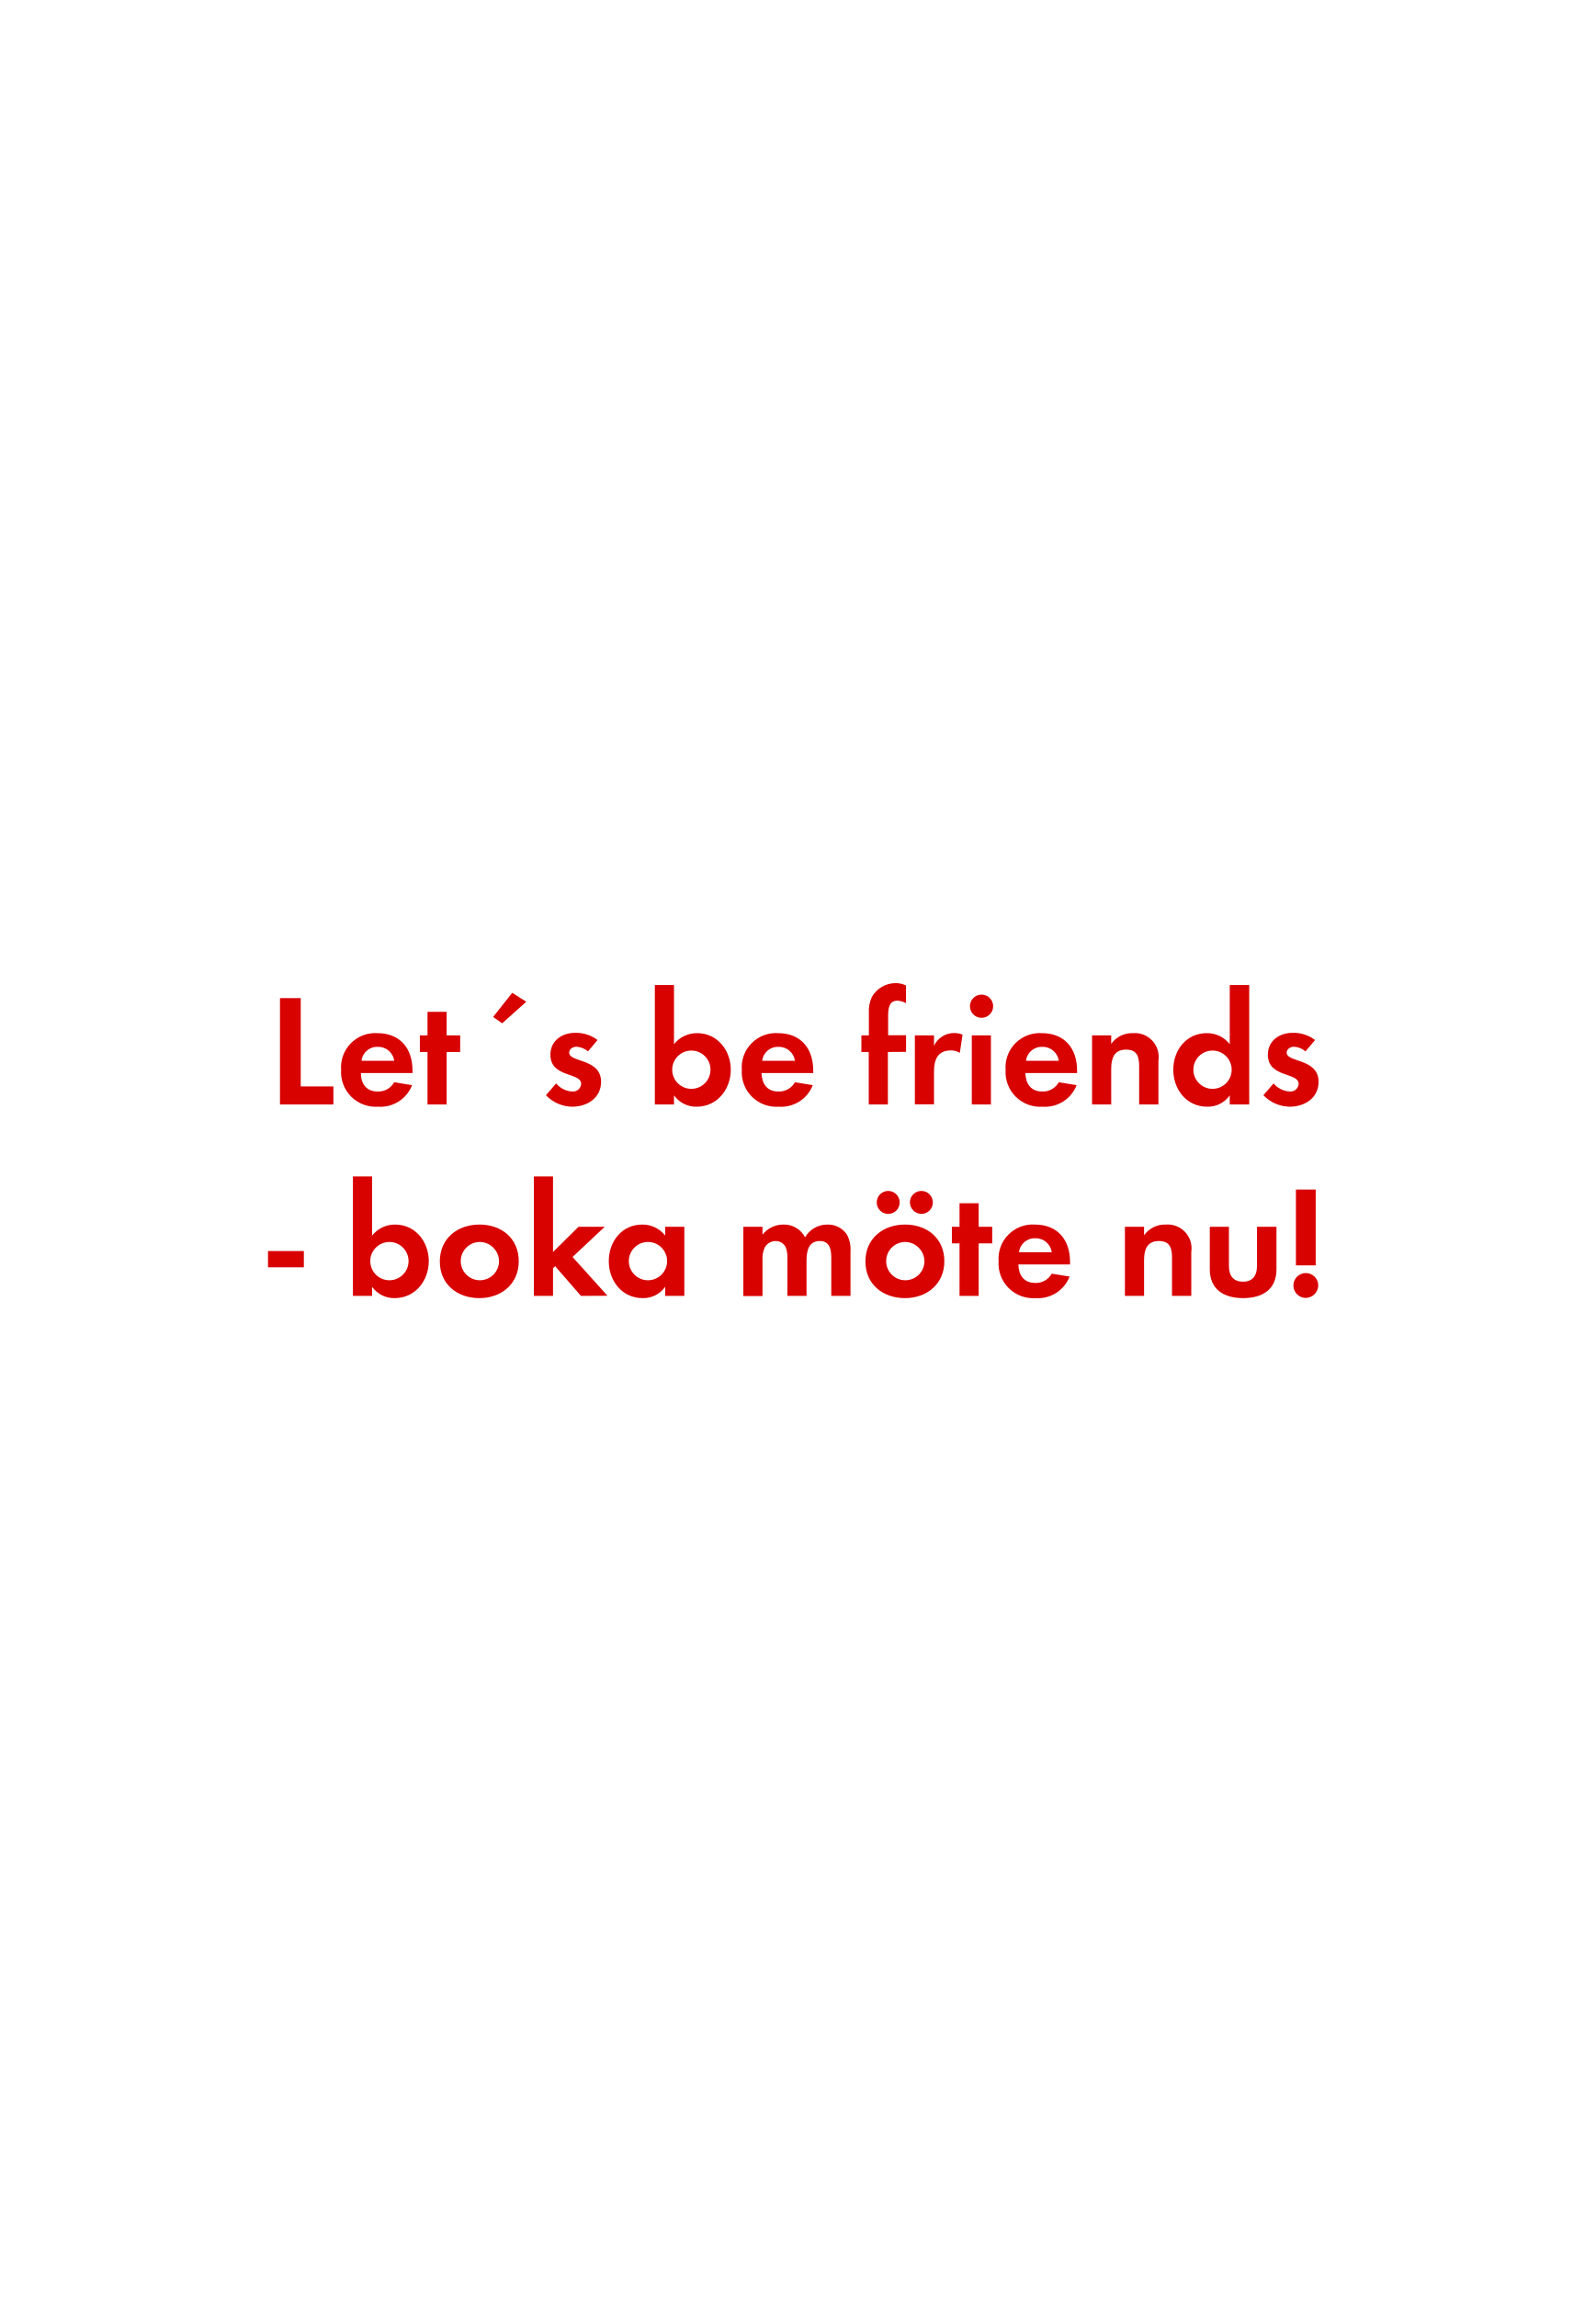
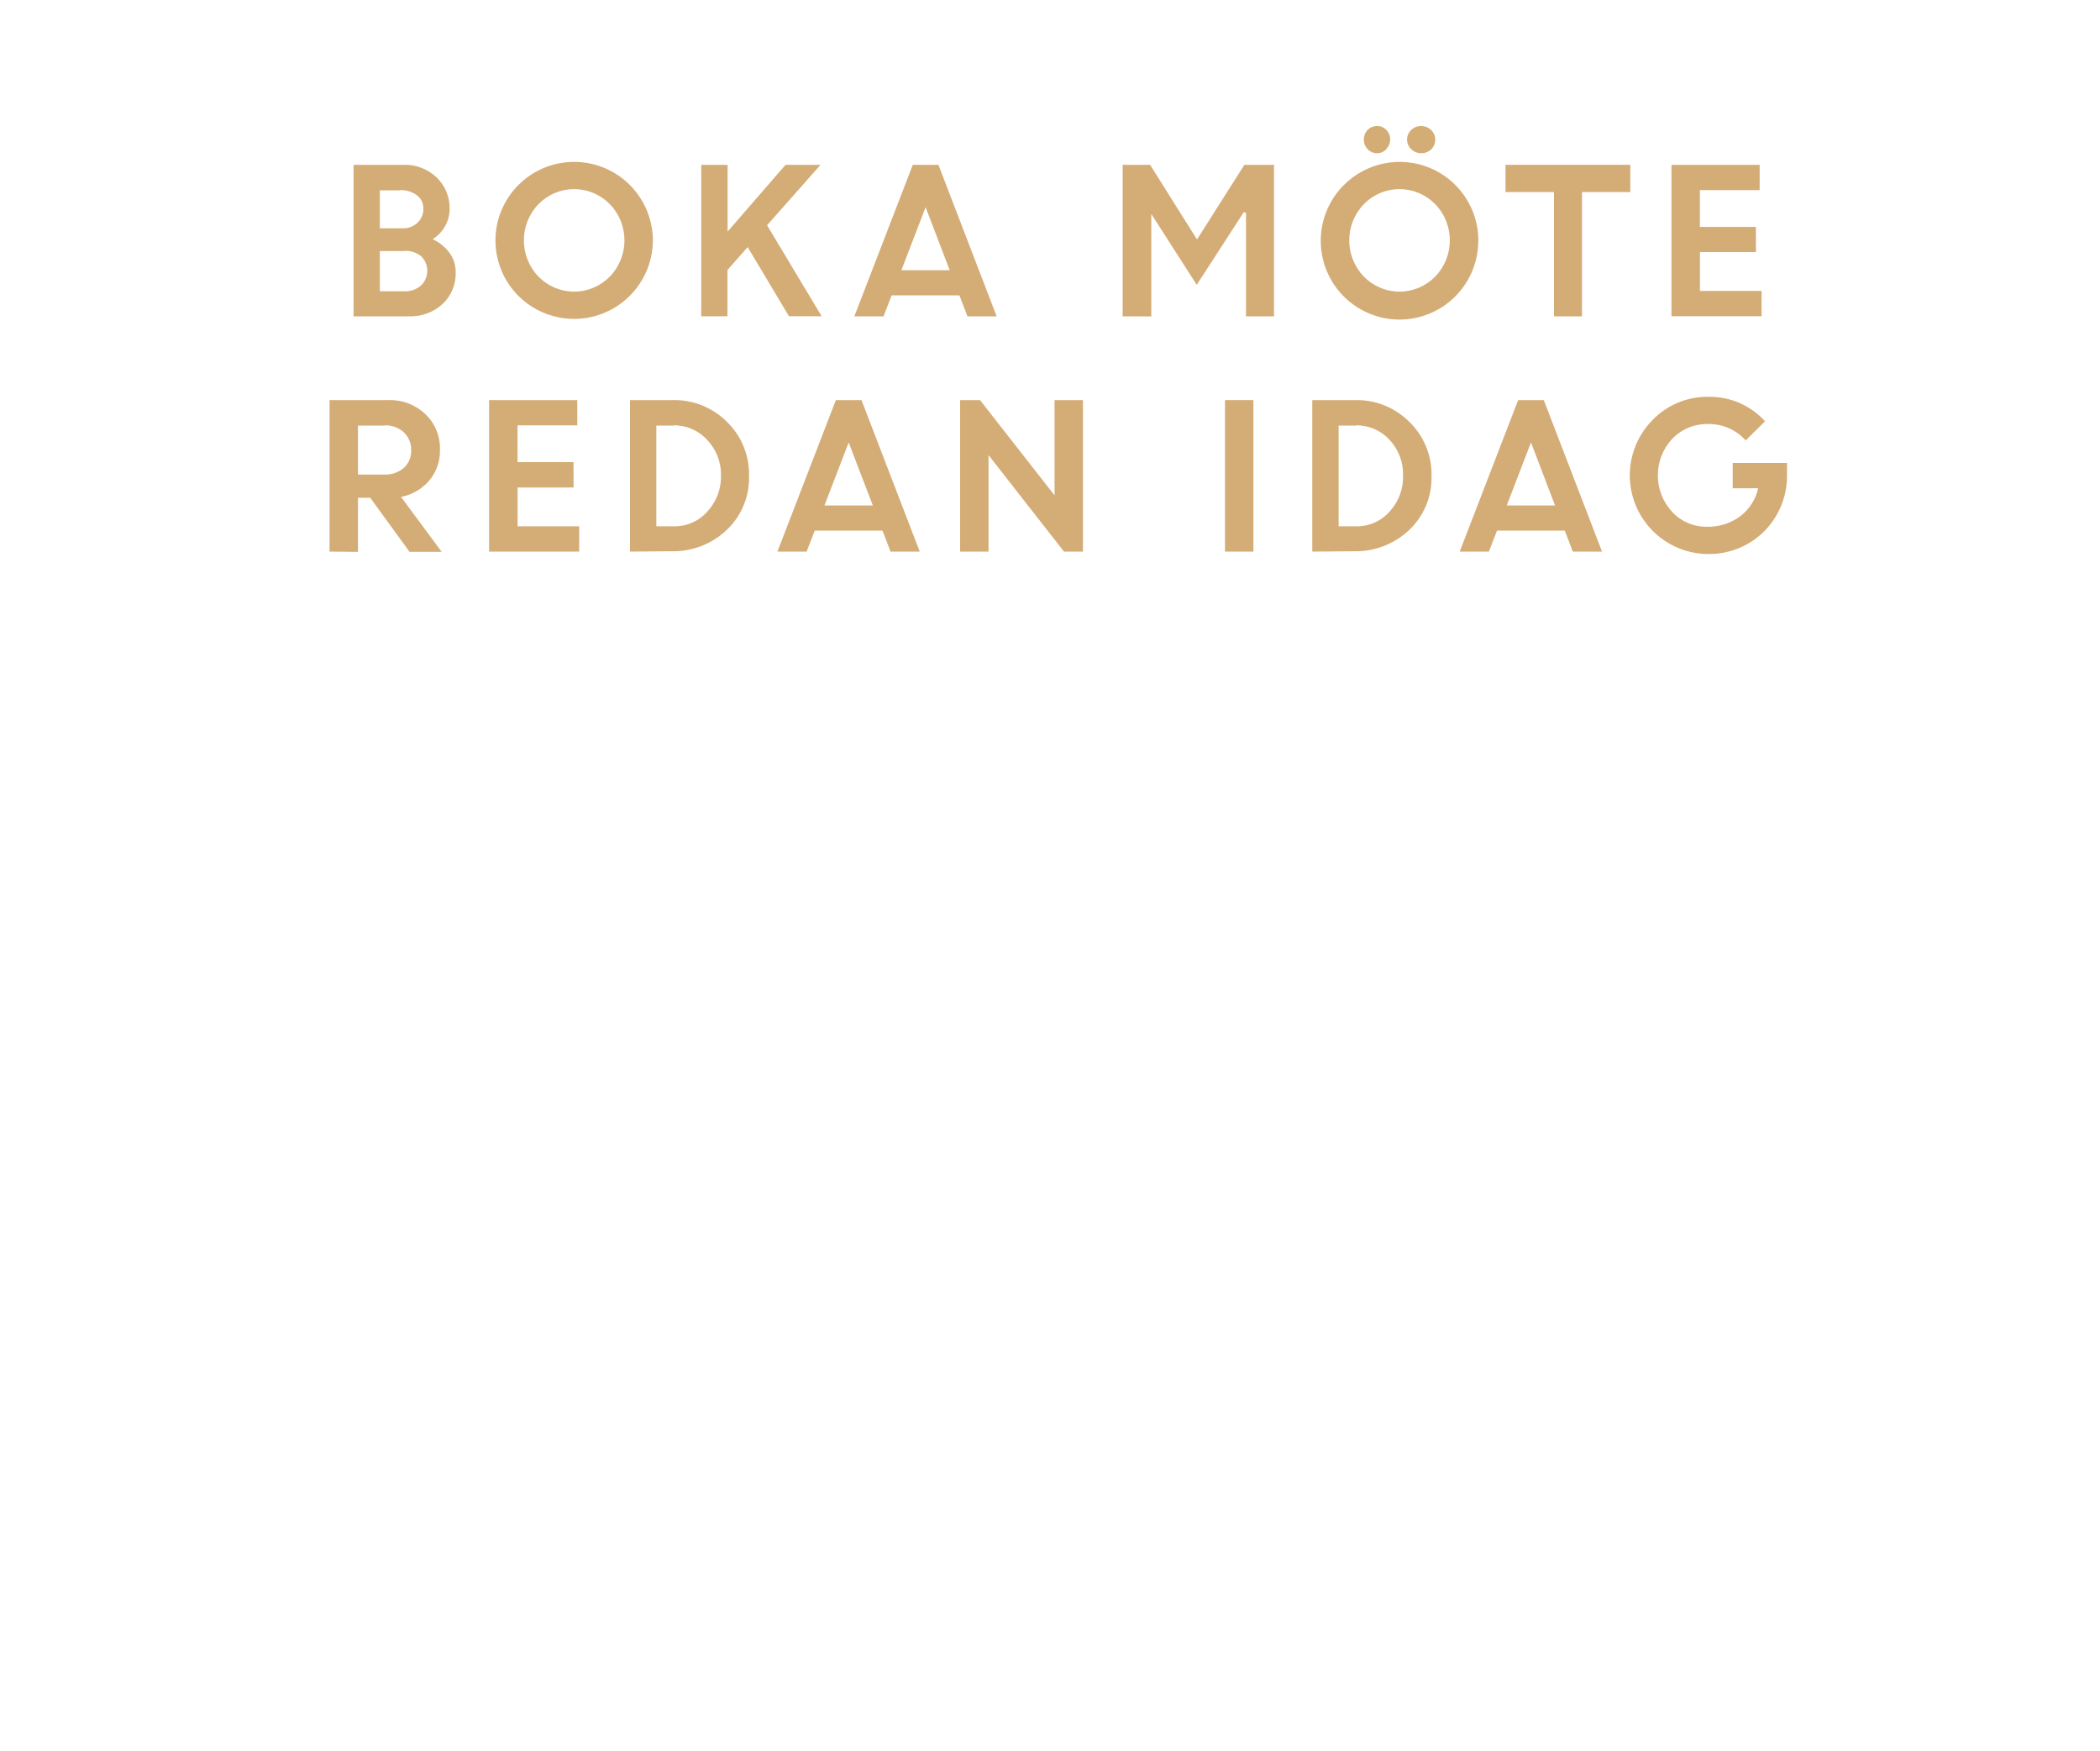
- <svg xmlns="http://www.w3.org/2000/svg" id="Layer_1" data-name="Layer 1" viewBox="0 0 250 360">
+ <svg xmlns="http://www.w3.org/2000/svg" id="Layer_1" data-name="Layer 1" viewBox="0 0 300 250">
  <defs>
-     <style>.cls-1{fill:#d80201;}</style>
+     <style>.cls-1{fill:#d4ac76;}</style>
  </defs>
-   <path class="cls-1" d="M43.88,173.1V156.43h3.25v13.84h5.12v2.83Z" />
-   <path class="cls-1" d="M56.56,168.17c0,1.68.84,2.9,2.64,2.9a2.84,2.84,0,0,0,2.58-1.45l2.8.45a5.31,5.31,0,0,1-5.33,3.38,5.43,5.43,0,0,1-5.79-5.78,5.36,5.36,0,0,1,5.67-5.75c3.57,0,5.52,2.4,5.52,5.85v.4Zm2.62-4.1a2.44,2.44,0,0,0-2.52,2.18h5.12A2.52,2.52,0,0,0,59.18,164.07Z" />
-   <path class="cls-1" d="M70,164.87v8.23H67v-8.23h-1.2v-2.6H67v-3.69h3v3.69h2.12v2.6Z" />
-   <path class="cls-1" d="M78.7,160.38l-1.42-1,3-3.78,2.2,1.4Z" />
-   <path class="cls-1" d="M89.68,173.45a5.76,5.76,0,0,1-4.12-1.8l1.6-1.85a3.51,3.51,0,0,0,2.54,1.27,1.28,1.28,0,0,0,1.38-1.2c0-1.85-4.82-.92-4.82-4.57,0-2.2,1.82-3.43,3.87-3.43A5.55,5.55,0,0,1,93.65,163l-1.5,1.78a3,3,0,0,0-1.8-.73c-.52,0-1.15.33-1.15.93,0,1.57,5,.87,5,4.57C94.2,172.1,92,173.45,89.68,173.45Z" />
-   <path class="cls-1" d="M109.18,173.45a4.24,4.24,0,0,1-3.55-1.78v1.43h-3V154.38h3v9.27a4.58,4.58,0,0,1,3.62-1.73c3.18,0,5.28,2.7,5.28,5.73S112.43,173.45,109.18,173.45Zm-.83-8.8a3,3,0,1,0,3,3A3,3,0,0,0,108.35,164.65Z" />
-   <path class="cls-1" d="M119.35,168.17c.05,1.68.85,2.9,2.65,2.9a2.84,2.84,0,0,0,2.58-1.45l2.8.45a5.31,5.31,0,0,1-5.33,3.38,5.42,5.42,0,0,1-5.79-5.78,5.35,5.35,0,0,1,5.67-5.75c3.57,0,5.52,2.4,5.52,5.85v.4Zm2.63-4.1a2.46,2.46,0,0,0-2.53,2.18h5.13A2.52,2.52,0,0,0,122,164.07Z" />
-   <path class="cls-1" d="M139.15,164.87v8.23h-3v-8.23H135v-2.6h1.17V158.8a5.34,5.34,0,0,1,.47-2.55,4.28,4.28,0,0,1,3.75-2.17,3.54,3.54,0,0,1,1.6.37v2.78a2.94,2.94,0,0,0-1.37-.4c-1.35,0-1.43,1.4-1.43,2.42v3H142v2.6Z" />
-   <path class="cls-1" d="M150.43,165a2.73,2.73,0,0,0-1.45-.37c-2,0-2.6,1.45-2.6,3.25v5.2h-3V162.27h3v1.63a3.47,3.47,0,0,1,3.15-2,3.56,3.56,0,0,1,1.32.25Z" />
-   <path class="cls-1" d="M153.83,159.52a1.82,1.82,0,1,1,0-3.64,1.82,1.82,0,0,1,0,3.64ZM152.3,173.1V162.27h3V173.1Z" />
-   <path class="cls-1" d="M160.7,168.17c.05,1.68.85,2.9,2.65,2.9a2.84,2.84,0,0,0,2.58-1.45l2.8.45a5.31,5.31,0,0,1-5.33,3.38,5.43,5.43,0,0,1-5.8-5.78,5.36,5.36,0,0,1,5.68-5.75c3.57,0,5.52,2.4,5.52,5.85v.4Zm2.63-4.1a2.46,2.46,0,0,0-2.53,2.18h5.13A2.52,2.52,0,0,0,163.33,164.07Z" />
-   <path class="cls-1" d="M178.53,173.1v-6c0-1.48-.33-2.6-2.05-2.6-1.88,0-2.33,1.37-2.33,3v5.6h-3V162.27h3v1.33a4,4,0,0,1,3.4-1.68,3.74,3.74,0,0,1,4,4.3v6.88Z" />
-   <path class="cls-1" d="M192.73,173.1v-1.43a4.18,4.18,0,0,1-3.53,1.78c-3.25,0-5.32-2.7-5.32-5.8s2.07-5.73,5.25-5.73a4.51,4.51,0,0,1,3.6,1.73v-9.27h3.05V173.1Zm-2.7-8.45a3,3,0,1,0,3,3A3,3,0,0,0,190,164.65Z" />
-   <path class="cls-1" d="M202.13,173.45a5.8,5.8,0,0,1-4.13-1.8l1.6-1.85a3.55,3.55,0,0,0,2.55,1.27,1.28,1.28,0,0,0,1.38-1.2c0-1.85-4.83-.92-4.83-4.57,0-2.2,1.83-3.43,3.88-3.43A5.55,5.55,0,0,1,206.1,163l-1.5,1.78a3,3,0,0,0-1.8-.73c-.52,0-1.15.33-1.15.93,0,1.57,5,.87,5,4.57C206.65,172.1,204.45,173.45,202.13,173.45Z" />
-   <path class="cls-1" d="M42,198.62v-2.55h5.62v2.55Z" />
-   <path class="cls-1" d="M61.85,203.45a4.23,4.23,0,0,1-3.54-1.78v1.43h-3V184.38h3v9.27a4.56,4.56,0,0,1,3.62-1.73c3.17,0,5.27,2.7,5.27,5.73S65.1,203.45,61.85,203.45Zm-.82-8.8a3,3,0,1,0,3,3A3,3,0,0,0,61,194.65Z" />
-   <path class="cls-1" d="M75.13,203.45c-3.45,0-6.2-2.15-6.2-5.75s2.75-5.78,6.22-5.78,6.15,2.18,6.15,5.75S78.55,203.45,75.13,203.45Zm0-8.8a3,3,0,1,0,3.08,3A3.05,3.05,0,0,0,75.1,194.65Z" />
-   <path class="cls-1" d="M91.05,203.1,87,198.45l-.33.32v4.33h-3V184.38h3v11.84l4-3.95h4.1L89.73,197l5.47,6.08Z" />
-   <path class="cls-1" d="M104.25,203.1v-1.43a4.17,4.17,0,0,1-3.52,1.78c-3.25,0-5.32-2.7-5.32-5.8s2.07-5.73,5.24-5.73a4.49,4.49,0,0,1,3.6,1.73v-1.38h3V203.1Zm-2.7-8.45a3,3,0,1,0,3,3A3,3,0,0,0,101.55,194.65Z" />
-   <path class="cls-1" d="M130.28,203.1v-5.93c0-1.27-.2-2.67-1.8-2.67-1.78,0-2.08,1.62-2.08,3.05v5.55h-3v-5.75a4.72,4.72,0,0,0-.23-1.8,1.74,1.74,0,0,0-1.62-1.05,2,2,0,0,0-1.7,1,4.46,4.46,0,0,0-.35,2.08v5.55h-3V192.27h3v1.23a4.14,4.14,0,0,1,3.3-1.58,3.67,3.67,0,0,1,3.37,2,4,4,0,0,1,3.55-2,3.57,3.57,0,0,1,3,1.55,4.79,4.79,0,0,1,.57,2.63v7Z" />
-   <path class="cls-1" d="M141.83,203.45c-3.45,0-6.2-2.15-6.2-5.75s2.75-5.78,6.22-5.78,6.15,2.18,6.15,5.75S145.25,203.45,141.83,203.45Zm-2.63-13.2a1.8,1.8,0,1,1,0-3.6,1.8,1.8,0,1,1,0,3.6Zm2.6,4.4a3,3,0,1,0,3.08,3A3.06,3.06,0,0,0,141.8,194.65Zm2.6-4.4a1.83,1.83,0,0,1-1.8-1.8,1.8,1.8,0,1,1,1.8,1.8Z" />
-   <path class="cls-1" d="M153.38,194.87v8.23h-3v-8.23h-1.2v-2.6h1.2v-3.69h3v3.69h2.12v2.6Z" />
-   <path class="cls-1" d="M159.6,198.17c.05,1.68.85,2.9,2.65,2.9a2.84,2.84,0,0,0,2.58-1.45l2.8.45a5.31,5.31,0,0,1-5.33,3.38,5.43,5.43,0,0,1-5.8-5.78,5.36,5.36,0,0,1,5.68-5.75c3.57,0,5.52,2.4,5.52,5.85v.4Zm2.63-4.1a2.46,2.46,0,0,0-2.53,2.18h5.13A2.52,2.52,0,0,0,162.23,194.07Z" />
-   <path class="cls-1" d="M183.68,203.1v-6c0-1.48-.33-2.6-2.05-2.6-1.88,0-2.33,1.37-2.33,3v5.6h-3V192.27h3v1.33a4,4,0,0,1,3.4-1.68,3.74,3.74,0,0,1,4,4.3v6.88Z" />
-   <path class="cls-1" d="M194.83,203.45c-3,0-5.23-1.33-5.23-4.55v-6.63h3v6.13c0,1.47.62,2.47,2.2,2.47s2.2-1,2.2-2.47v-6.13h3.05v6.63C200.08,202.12,197.8,203.45,194.83,203.45Z" />
-   <path class="cls-1" d="M204.65,203.42a1.95,1.95,0,1,1,1.95-1.95A2,2,0,0,1,204.65,203.42Zm-1.55-5.1V186.43h3.1v11.89Z" />
+   <path class="cls-1" d="M50.51,45.18V23.54h7.12a6.54,6.54,0,0,1,4.74,1.8,6,6,0,0,1,1.86,4.47,5.09,5.09,0,0,1-2.43,4.35,6.07,6.07,0,0,1,2.4,1.94,4.57,4.57,0,0,1,.9,2.75,5.94,5.94,0,0,1-1.89,4.58,6.78,6.78,0,0,1-4.79,1.75Zm6.65-18h-2.9v5.43H57.5a3,3,0,0,0,2.15-.8,2.67,2.67,0,0,0,.83-2,2.31,2.31,0,0,0-.91-1.91A3.8,3.8,0,0,0,57.16,27.15Zm.62,8.68H54.26v5.74h3.43a3.47,3.47,0,0,0,2.45-.82,2.91,2.91,0,0,0,.06-4.15A3.5,3.5,0,0,0,57.78,35.83Z" />
+   <path class="cls-1" d="M93.27,34.34a11.26,11.26,0,0,1-19.2,7.93,11.2,11.2,0,0,1,0-15.86,11.25,11.25,0,0,1,19.2,7.93ZM76.93,39.51a7.12,7.12,0,0,0,10.18,0,7.44,7.44,0,0,0,0-10.36,7.12,7.12,0,0,0-10.18,0,7.46,7.46,0,0,0,0,10.36Z" />
+   <path class="cls-1" d="M100.18,45.18V23.54h3.76v9.54l8.28-9.54h5l-7.64,8.63,7.8,13h-4.67l-5.9-9.88-2.89,3.27v6.61Z" />
+   <path class="cls-1" d="M122.05,45.18l8.35-21.64h3.66l8.32,21.64h-4.17l-1.15-3h-9.68l-1.16,3Zm10.18-15.59-3.46,9h6.9Z" />
+   <path class="cls-1" d="M160.38,45.18V23.54h3.92L171,34.2l6.77-10.66H182V45.18H178V30.37l-.33-.05-6.71,10.36-6.55-10.22h.06V45.18Z" />
+   <path class="cls-1" d="M211.18,34.34A11.25,11.25,0,1,1,192,26.41a11.25,11.25,0,0,1,19.2,7.93Zm-16.34,5.17a7.12,7.12,0,0,0,10.18,0,7.44,7.44,0,0,0,0-10.36,7.12,7.12,0,0,0-10.18,0,7.46,7.46,0,0,0,0,10.36Zm3.2-18.2a1.75,1.75,0,0,1-1.33.57,1.79,1.79,0,0,1-1.33-.57,2,2,0,0,1,0-2.76,1.94,1.94,0,0,1,1.35-.56,1.79,1.79,0,0,1,1.31.56,1.89,1.89,0,0,1,.56,1.37A1.94,1.94,0,0,1,198,21.31Zm6.44,0a2,2,0,0,1-1.44.57,2,2,0,0,1-1.43-.57,1.84,1.84,0,0,1-.6-1.39,1.81,1.81,0,0,1,.6-1.37A2,2,0,0,1,203,18a2.05,2.05,0,0,1,1.44.56,1.84,1.84,0,0,1,.59,1.37A1.87,1.87,0,0,1,204.48,21.31Z" />
+   <path class="cls-1" d="M215.07,27.43V23.54H232.9v3.89H226V45.18H222V27.43Z" />
+   <path class="cls-1" d="M250.85,36h-8v5.55h8.8v3.61H238.78V23.54h12.6v3.61h-8.54v5.26h8Z" />
+   <path class="cls-1" d="M47.08,78.78V57.14h8.47a7.27,7.27,0,0,1,5.21,2,6.73,6.73,0,0,1,2.09,5.13,6.46,6.46,0,0,1-1.56,4.39,7,7,0,0,1-4,2.31l5.81,7.85H58.51l-5.62-7.73H51.14v7.73Zm7.84-18H51.14v7h3.78a4,4,0,0,0,2.82-1,3.23,3.23,0,0,0,1-2.5,3.38,3.38,0,0,0-1.08-2.56A3.86,3.86,0,0,0,54.92,60.75Z" />
+   <path class="cls-1" d="M81.94,69.62h-8v5.55h8.8v3.61H69.87V57.14h12.6v3.61H73.93V66h8Z" />
+   <path class="cls-1" d="M90,78.78V57.14h6.17a10.59,10.59,0,0,1,7.66,3.09A10.39,10.39,0,0,1,107,68a10.15,10.15,0,0,1-3.23,7.73,11.06,11.06,0,0,1-7.84,3Zm6.22-18H93.76V75.17h2.5a6.21,6.21,0,0,0,4.78-2.1A7.3,7.3,0,0,0,103,67.92a7.15,7.15,0,0,0-2-5.12A6.35,6.35,0,0,0,96.23,60.75Z" />
+   <path class="cls-1" d="M111.06,78.78l8.35-21.64h3.66l8.32,21.64h-4.17l-1.15-3h-9.68l-1.16,3Zm10.18-15.59-3.46,9h6.91Z" />
+   <path class="cls-1" d="M137.16,78.78V57.14H140l10.65,13.61V57.14h4.06V78.78H152L141.22,65V78.78Z" />
+   <path class="cls-1" d="M175,78.78V57.14h4.06V78.78Z" />
+   <path class="cls-1" d="M187.47,78.78V57.14h6.18a10.61,10.61,0,0,1,7.66,3.09A10.39,10.39,0,0,1,204.5,68a10.15,10.15,0,0,1-3.23,7.73,11.08,11.08,0,0,1-7.84,3Zm6.23-18h-2.47V75.17h2.5a6.22,6.22,0,0,0,4.78-2.1,7.3,7.3,0,0,0,1.93-5.15,7.15,7.15,0,0,0-1.95-5.12A6.36,6.36,0,0,0,193.7,60.75Z" />
+   <path class="cls-1" d="M208.53,78.78l8.35-21.64h3.66l8.32,21.64h-4.17l-1.15-3h-9.68l-1.16,3Zm10.18-15.59-3.46,9h6.9Z" />
+   <path class="cls-1" d="M247.53,69.74V66.12h7.76l0,1.85a11.07,11.07,0,0,1-1.58,5.74,10.89,10.89,0,0,1-4.1,4,11.23,11.23,0,0,1-5.52,1.42,11.24,11.24,0,0,1-8-19.16,10.89,10.89,0,0,1,8-3.3,10.67,10.67,0,0,1,8.06,3.5l-2.77,2.73a7,7,0,0,0-5.32-2.34,6.9,6.9,0,0,0-5.18,2.12,7.67,7.67,0,0,0,0,10.43,6.6,6.6,0,0,0,4.92,2.12,7.67,7.67,0,0,0,4.81-1.5,6.83,6.83,0,0,0,2.55-4Z" />
</svg>
